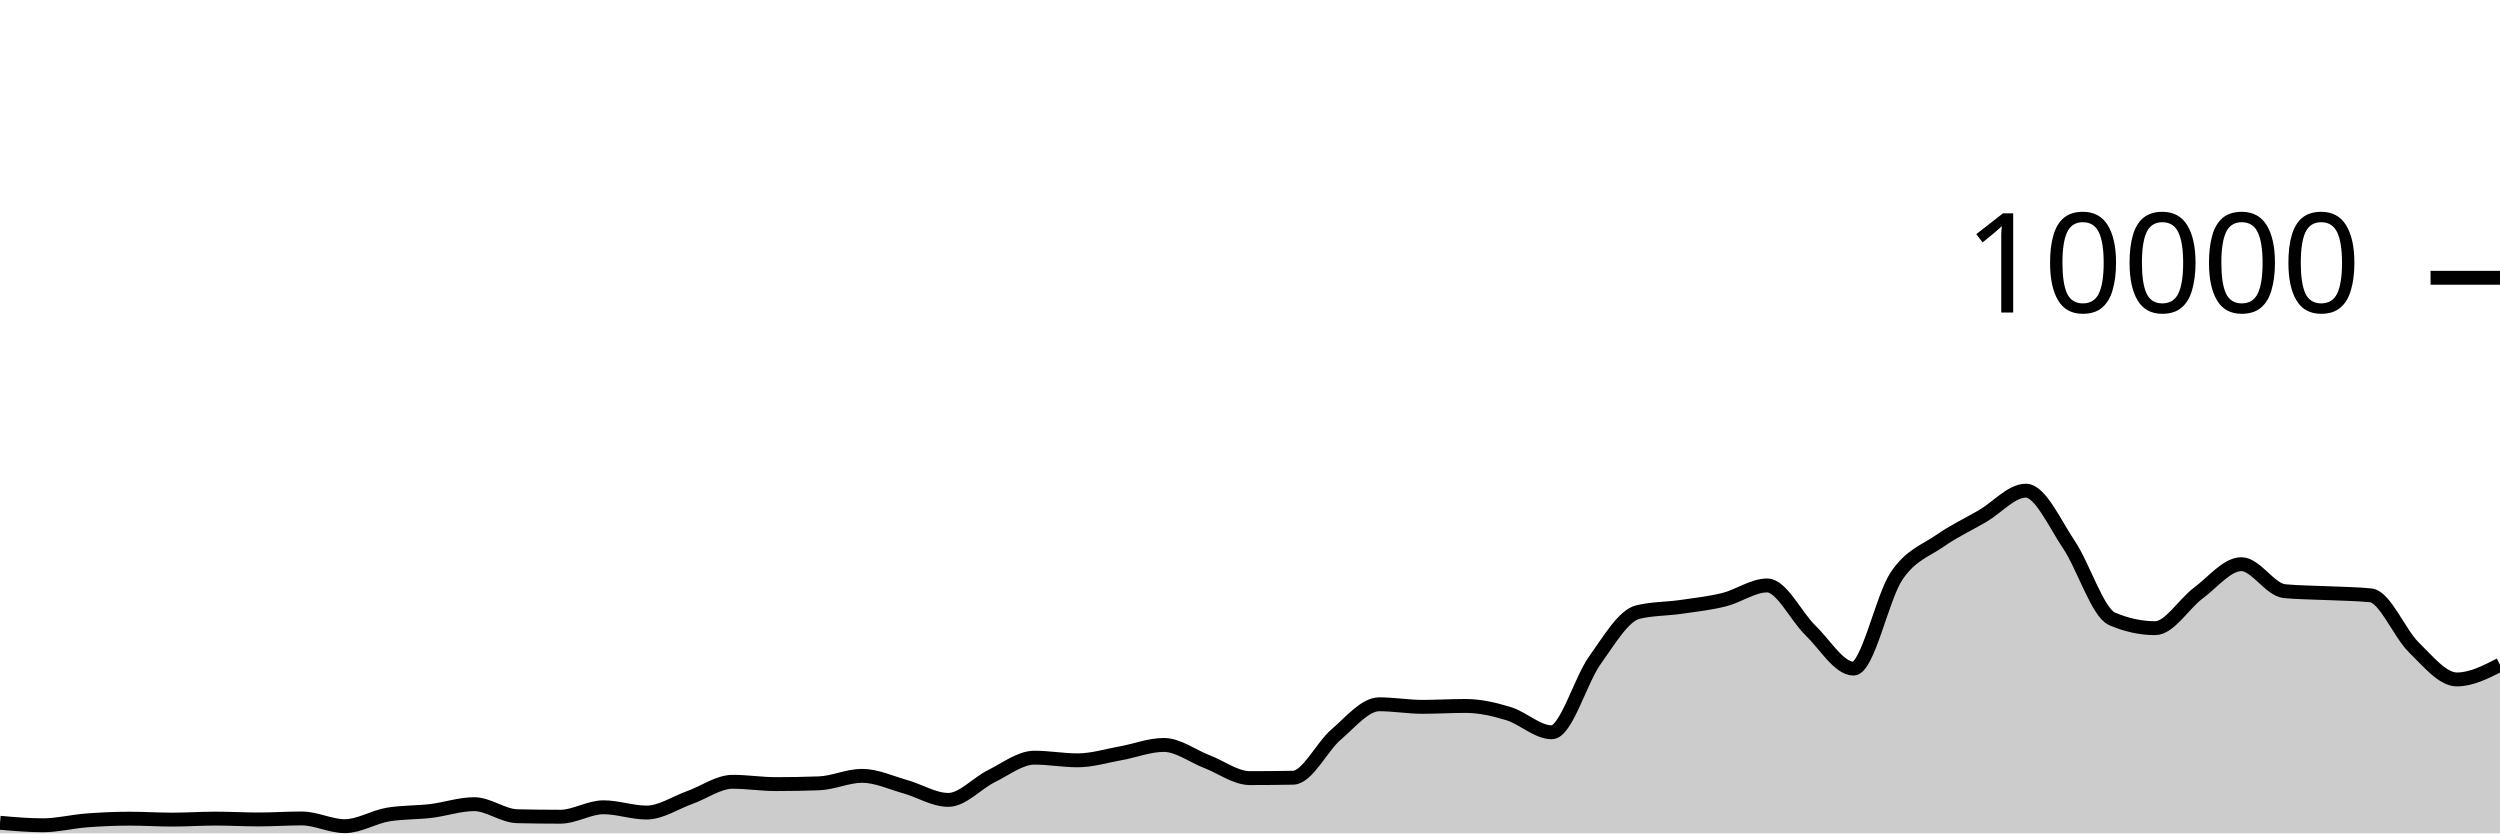
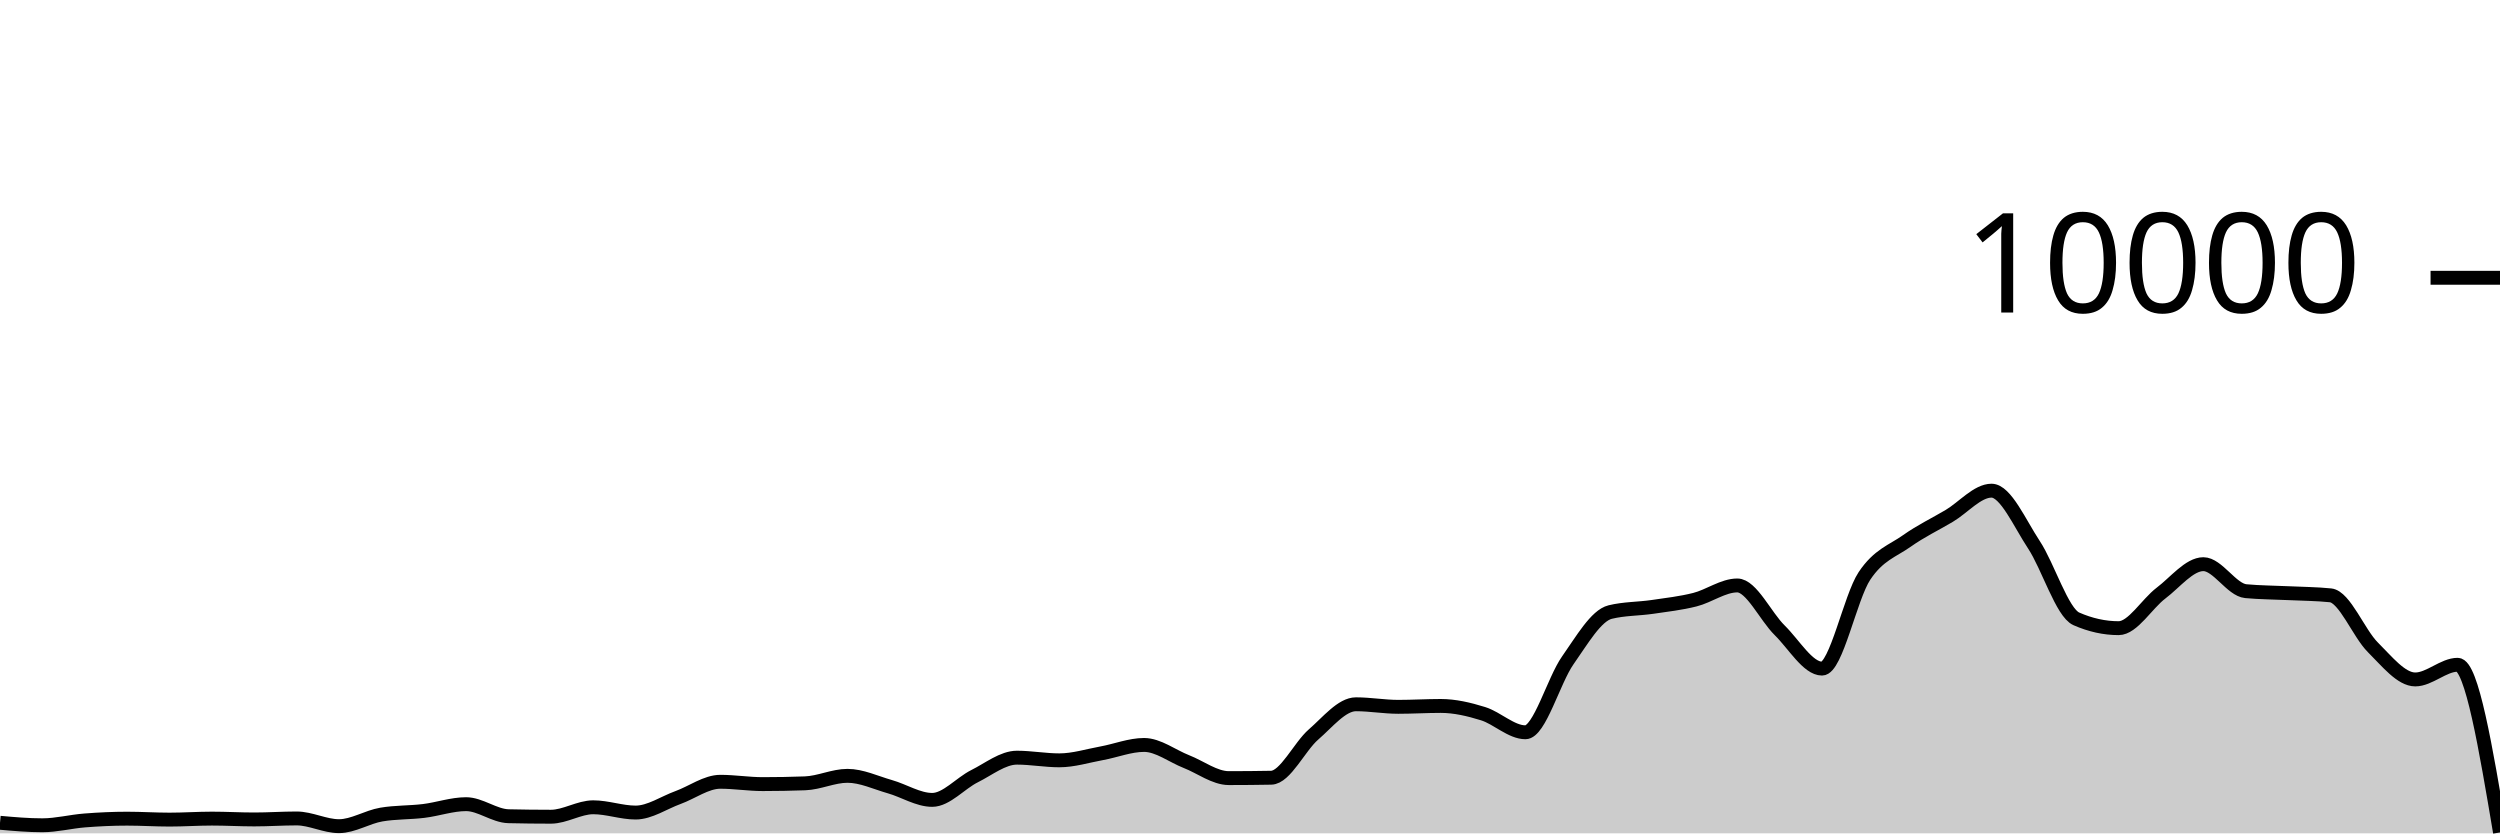
<svg xmlns="http://www.w3.org/2000/svg" viewBox="0 0 180 60">
  <g transform="translate(0,20)">
-     <path class="area" fill="rgba(0, 0, 0, 0.2)" d="M0,39.24C1.034,39.33,2.069,39.42,3.103,39.42C4.138,39.42,5.172,39.151,6.207,39.072C7.241,38.993,8.276,38.944,9.31,38.944C10.345,38.944,11.379,39.012,12.414,39.012C13.448,39.012,14.483,38.94,15.517,38.94C16.552,38.94,17.586,39,18.621,39C19.655,39,20.69,38.928,21.724,38.928C22.759,38.928,23.793,39.484,24.828,39.484C25.862,39.484,26.897,38.821,27.931,38.648C28.966,38.475,30,38.513,31.034,38.388C32.069,38.263,33.103,37.9,34.138,37.9C35.172,37.9,36.207,38.744,37.241,38.768C38.276,38.792,39.31,38.804,40.345,38.804C41.379,38.804,42.414,38.124,43.448,38.124C44.483,38.124,45.517,38.504,46.552,38.504C47.586,38.504,48.621,37.793,49.655,37.424C50.69,37.055,51.724,36.288,52.759,36.288C53.793,36.288,54.828,36.456,55.862,36.456C56.897,36.456,57.931,36.437,58.966,36.4C60,36.363,61.034,35.86,62.069,35.86C63.103,35.86,64.138,36.351,65.172,36.64C66.207,36.929,67.241,37.592,68.276,37.592C69.31,37.592,70.345,36.391,71.379,35.884C72.414,35.377,73.448,34.552,74.483,34.552C75.517,34.552,76.552,34.744,77.586,34.744C78.621,34.744,79.655,34.421,80.69,34.236C81.724,34.051,82.759,33.636,83.793,33.636C84.828,33.636,85.862,34.438,86.897,34.836C87.931,35.234,88.966,36.024,90,36.024C91.034,36.024,92.069,36.015,93.103,35.996C94.138,35.977,95.172,33.761,96.207,32.88C97.241,31.999,98.276,30.708,99.31,30.708C100.345,30.708,101.379,30.892,102.414,30.892C103.448,30.892,104.483,30.828,105.517,30.828C106.552,30.828,107.586,31.068,108.621,31.384C109.655,31.7,110.69,32.724,111.724,32.724C112.759,32.724,113.793,28.987,114.828,27.544C115.862,26.101,116.897,24.316,117.931,24.068C118.966,23.82,120,23.845,121.034,23.696C122.069,23.547,123.103,23.433,124.138,23.176C125.172,22.919,126.207,22.152,127.241,22.152C128.276,22.152,129.31,24.382,130.345,25.38C131.379,26.378,132.414,28.14,133.448,28.14C134.483,28.14,135.517,23.003,136.552,21.472C137.586,19.941,138.621,19.673,139.655,18.952C140.69,18.231,141.724,17.752,142.759,17.148C143.793,16.544,144.828,15.328,145.862,15.328C146.897,15.328,147.931,17.682,148.966,19.22C150,20.758,151.034,24.108,152.069,24.556C153.103,25.004,154.138,25.228,155.172,25.228C156.207,25.228,157.241,23.472,158.276,22.704C159.31,21.936,160.345,20.62,161.379,20.62C162.414,20.62,163.448,22.468,164.483,22.564C165.517,22.66,166.552,22.658,167.586,22.708C168.621,22.758,169.655,22.76,170.69,22.864C171.724,22.968,172.759,25.599,173.793,26.608C174.828,27.617,175.862,28.92,176.897,28.92C177.931,28.92,178.966,28.392,180,27.864L180,40C178.966,40,177.931,40,176.897,40C175.862,40,174.828,40,173.793,40C172.759,40,171.724,40,170.69,40C169.655,40,168.621,40,167.586,40C166.552,40,165.517,40,164.483,40C163.448,40,162.414,40,161.379,40C160.345,40,159.31,40,158.276,40C157.241,40,156.207,40,155.172,40C154.138,40,153.103,40,152.069,40C151.034,40,150,40,148.966,40C147.931,40,146.897,40,145.862,40C144.828,40,143.793,40,142.759,40C141.724,40,140.69,40,139.655,40C138.621,40,137.586,40,136.552,40C135.517,40,134.483,40,133.448,40C132.414,40,131.379,40,130.345,40C129.31,40,128.276,40,127.241,40C126.207,40,125.172,40,124.138,40C123.103,40,122.069,40,121.034,40C120,40,118.966,40,117.931,40C116.897,40,115.862,40,114.828,40C113.793,40,112.759,40,111.724,40C110.69,40,109.655,40,108.621,40C107.586,40,106.552,40,105.517,40C104.483,40,103.448,40,102.414,40C101.379,40,100.345,40,99.31,40C98.276,40,97.241,40,96.207,40C95.172,40,94.138,40,93.103,40C92.069,40,91.034,40,90,40C88.966,40,87.931,40,86.897,40C85.862,40,84.828,40,83.793,40C82.759,40,81.724,40,80.69,40C79.655,40,78.621,40,77.586,40C76.552,40,75.517,40,74.483,40C73.448,40,72.414,40,71.379,40C70.345,40,69.31,40,68.276,40C67.241,40,66.207,40,65.172,40C64.138,40,63.103,40,62.069,40C61.034,40,60,40,58.966,40C57.931,40,56.897,40,55.862,40C54.828,40,53.793,40,52.759,40C51.724,40,50.69,40,49.655,40C48.621,40,47.586,40,46.552,40C45.517,40,44.483,40,43.448,40C42.414,40,41.379,40,40.345,40C39.31,40,38.276,40,37.241,40C36.207,40,35.172,40,34.138,40C33.103,40,32.069,40,31.034,40C30,40,28.966,40,27.931,40C26.897,40,25.862,40,24.828,40C23.793,40,22.759,40,21.724,40C20.69,40,19.655,40,18.621,40C17.586,40,16.552,40,15.517,40C14.483,40,13.448,40,12.414,40C11.379,40,10.345,40,9.31,40C8.276,40,7.241,40,6.207,40C5.172,40,4.138,40,3.103,40C2.069,40,1.034,40,0,40Z" />
-     <path class="line" stroke="black" fill="none" d="M0,39.24C1.034,39.33,2.069,39.42,3.103,39.42C4.138,39.42,5.172,39.151,6.207,39.072C7.241,38.993,8.276,38.944,9.31,38.944C10.345,38.944,11.379,39.012,12.414,39.012C13.448,39.012,14.483,38.94,15.517,38.94C16.552,38.94,17.586,39,18.621,39C19.655,39,20.69,38.928,21.724,38.928C22.759,38.928,23.793,39.484,24.828,39.484C25.862,39.484,26.897,38.821,27.931,38.648C28.966,38.475,30,38.513,31.034,38.388C32.069,38.263,33.103,37.9,34.138,37.9C35.172,37.9,36.207,38.744,37.241,38.768C38.276,38.792,39.31,38.804,40.345,38.804C41.379,38.804,42.414,38.124,43.448,38.124C44.483,38.124,45.517,38.504,46.552,38.504C47.586,38.504,48.621,37.793,49.655,37.424C50.69,37.055,51.724,36.288,52.759,36.288C53.793,36.288,54.828,36.456,55.862,36.456C56.897,36.456,57.931,36.437,58.966,36.4C60,36.363,61.034,35.86,62.069,35.86C63.103,35.86,64.138,36.351,65.172,36.64C66.207,36.929,67.241,37.592,68.276,37.592C69.31,37.592,70.345,36.391,71.379,35.884C72.414,35.377,73.448,34.552,74.483,34.552C75.517,34.552,76.552,34.744,77.586,34.744C78.621,34.744,79.655,34.421,80.69,34.236C81.724,34.051,82.759,33.636,83.793,33.636C84.828,33.636,85.862,34.438,86.897,34.836C87.931,35.234,88.966,36.024,90,36.024C91.034,36.024,92.069,36.015,93.103,35.996C94.138,35.977,95.172,33.761,96.207,32.88C97.241,31.999,98.276,30.708,99.31,30.708C100.345,30.708,101.379,30.892,102.414,30.892C103.448,30.892,104.483,30.828,105.517,30.828C106.552,30.828,107.586,31.068,108.621,31.384C109.655,31.7,110.69,32.724,111.724,32.724C112.759,32.724,113.793,28.987,114.828,27.544C115.862,26.101,116.897,24.316,117.931,24.068C118.966,23.82,120,23.845,121.034,23.696C122.069,23.547,123.103,23.433,124.138,23.176C125.172,22.919,126.207,22.152,127.241,22.152C128.276,22.152,129.31,24.382,130.345,25.38C131.379,26.378,132.414,28.14,133.448,28.14C134.483,28.14,135.517,23.003,136.552,21.472C137.586,19.941,138.621,19.673,139.655,18.952C140.69,18.231,141.724,17.752,142.759,17.148C143.793,16.544,144.828,15.328,145.862,15.328C146.897,15.328,147.931,17.682,148.966,19.22C150,20.758,151.034,24.108,152.069,24.556C153.103,25.004,154.138,25.228,155.172,25.228C156.207,25.228,157.241,23.472,158.276,22.704C159.31,21.936,160.345,20.62,161.379,20.62C162.414,20.62,163.448,22.468,164.483,22.564C165.517,22.66,166.552,22.658,167.586,22.708C168.621,22.758,169.655,22.76,170.69,22.864C171.724,22.968,172.759,25.599,173.793,26.608C174.828,27.617,175.862,28.92,176.897,28.92C177.931,28.92,178.966,28.392,180,27.864" />
+     <path class="area" fill="rgba(0, 0, 0, 0.2)" d="M0,39.24C1.017,39.33,2.034,39.42,3.051,39.42C4.068,39.42,5.085,39.151,6.102,39.072C7.119,38.993,8.136,38.944,9.153,38.944C10.169,38.944,11.186,39.012,12.203,39.012C13.22,39.012,14.237,38.94,15.254,38.94C16.271,38.94,17.288,39,18.305,39C19.322,39,20.339,38.928,21.356,38.928C22.373,38.928,23.39,39.484,24.407,39.484C25.424,39.484,26.441,38.821,27.458,38.648C28.475,38.475,29.492,38.513,30.508,38.388C31.525,38.263,32.542,37.9,33.559,37.9C34.576,37.9,35.593,38.744,36.61,38.768C37.627,38.792,38.644,38.804,39.661,38.804C40.678,38.804,41.695,38.124,42.712,38.124C43.729,38.124,44.746,38.504,45.763,38.504C46.78,38.504,47.797,37.793,48.814,37.424C49.831,37.055,50.847,36.288,51.864,36.288C52.881,36.288,53.898,36.456,54.915,36.456C55.932,36.456,56.949,36.437,57.966,36.4C58.983,36.363,60,35.86,61.017,35.86C62.034,35.86,63.051,36.351,64.068,36.64C65.085,36.929,66.102,37.592,67.119,37.592C68.136,37.592,69.153,36.391,70.169,35.884C71.186,35.377,72.203,34.552,73.22,34.552C74.237,34.552,75.254,34.744,76.271,34.744C77.288,34.744,78.305,34.421,79.322,34.236C80.339,34.051,81.356,33.636,82.373,33.636C83.39,33.636,84.407,34.438,85.424,34.836C86.441,35.234,87.458,36.024,88.475,36.024C89.492,36.024,90.508,36.015,91.525,35.996C92.542,35.977,93.559,33.761,94.576,32.88C95.593,31.999,96.61,30.708,97.627,30.708C98.644,30.708,99.661,30.892,100.678,30.892C101.695,30.892,102.712,30.828,103.729,30.828C104.746,30.828,105.763,31.068,106.78,31.384C107.797,31.7,108.814,32.724,109.831,32.724C110.847,32.724,111.864,28.987,112.881,27.544C113.898,26.101,114.915,24.316,115.932,24.068C116.949,23.82,117.966,23.845,118.983,23.696C120,23.547,121.017,23.433,122.034,23.176C123.051,22.919,124.068,22.152,125.085,22.152C126.102,22.152,127.119,24.382,128.136,25.38C129.153,26.378,130.169,28.14,131.186,28.14C132.203,28.14,133.22,23.003,134.237,21.472C135.254,19.941,136.271,19.673,137.288,18.952C138.305,18.231,139.322,17.752,140.339,17.148C141.356,16.544,142.373,15.328,143.39,15.328C144.407,15.328,145.424,17.682,146.441,19.22C147.458,20.758,148.475,24.108,149.492,24.556C150.508,25.004,151.525,25.228,152.542,25.228C153.559,25.228,154.576,23.472,155.593,22.704C156.61,21.936,157.627,20.62,158.644,20.62C159.661,20.62,160.678,22.468,161.695,22.564C162.712,22.66,163.729,22.658,164.746,22.708C165.763,22.758,166.78,22.76,167.797,22.864C168.814,22.968,169.831,25.599,170.847,26.608C171.864,27.617,172.881,28.92,173.898,28.92C174.915,28.92,175.932,27.864,176.949,27.864C177.966,27.864,178.983,33.9,180,39.936L180,40C178.983,40,177.966,40,176.949,40C175.932,40,174.915,40,173.898,40C172.881,40,171.864,40,170.847,40C169.831,40,168.814,40,167.797,40C166.78,40,165.763,40,164.746,40C163.729,40,162.712,40,161.695,40C160.678,40,159.661,40,158.644,40C157.627,40,156.61,40,155.593,40C154.576,40,153.559,40,152.542,40C151.525,40,150.508,40,149.492,40C148.475,40,147.458,40,146.441,40C145.424,40,144.407,40,143.39,40C142.373,40,141.356,40,140.339,40C139.322,40,138.305,40,137.288,40C136.271,40,135.254,40,134.237,40C133.22,40,132.203,40,131.186,40C130.169,40,129.153,40,128.136,40C127.119,40,126.102,40,125.085,40C124.068,40,123.051,40,122.034,40C121.017,40,120,40,118.983,40C117.966,40,116.949,40,115.932,40C114.915,40,113.898,40,112.881,40C111.864,40,110.847,40,109.831,40C108.814,40,107.797,40,106.78,40C105.763,40,104.746,40,103.729,40C102.712,40,101.695,40,100.678,40C99.661,40,98.644,40,97.627,40C96.61,40,95.593,40,94.576,40C93.559,40,92.542,40,91.525,40C90.508,40,89.492,40,88.475,40C87.458,40,86.441,40,85.424,40C84.407,40,83.39,40,82.373,40C81.356,40,80.339,40,79.322,40C78.305,40,77.288,40,76.271,40C75.254,40,74.237,40,73.22,40C72.203,40,71.186,40,70.169,40C69.153,40,68.136,40,67.119,40C66.102,40,65.085,40,64.068,40C63.051,40,62.034,40,61.017,40C60,40,58.983,40,57.966,40C56.949,40,55.932,40,54.915,40C53.898,40,52.881,40,51.864,40C50.847,40,49.831,40,48.814,40C47.797,40,46.78,40,45.763,40C44.746,40,43.729,40,42.712,40C41.695,40,40.678,40,39.661,40C38.644,40,37.627,40,36.61,40C35.593,40,34.576,40,33.559,40C32.542,40,31.525,40,30.508,40C29.492,40,28.475,40,27.458,40C26.441,40,25.424,40,24.407,40C23.39,40,22.373,40,21.356,40C20.339,40,19.322,40,18.305,40C17.288,40,16.271,40,15.254,40C14.237,40,13.22,40,12.203,40C11.186,40,10.169,40,9.153,40C8.136,40,7.119,40,6.102,40C5.085,40,4.068,40,3.051,40C2.034,40,1.017,40,0,40Z" />
+     <path class="line" stroke="black" fill="none" d="M0,39.24C1.017,39.33,2.034,39.42,3.051,39.42C4.068,39.42,5.085,39.151,6.102,39.072C7.119,38.993,8.136,38.944,9.153,38.944C10.169,38.944,11.186,39.012,12.203,39.012C13.22,39.012,14.237,38.94,15.254,38.94C16.271,38.94,17.288,39,18.305,39C19.322,39,20.339,38.928,21.356,38.928C22.373,38.928,23.39,39.484,24.407,39.484C25.424,39.484,26.441,38.821,27.458,38.648C28.475,38.475,29.492,38.513,30.508,38.388C31.525,38.263,32.542,37.9,33.559,37.9C34.576,37.9,35.593,38.744,36.61,38.768C37.627,38.792,38.644,38.804,39.661,38.804C40.678,38.804,41.695,38.124,42.712,38.124C43.729,38.124,44.746,38.504,45.763,38.504C46.78,38.504,47.797,37.793,48.814,37.424C49.831,37.055,50.847,36.288,51.864,36.288C52.881,36.288,53.898,36.456,54.915,36.456C55.932,36.456,56.949,36.437,57.966,36.4C58.983,36.363,60,35.86,61.017,35.86C62.034,35.86,63.051,36.351,64.068,36.64C65.085,36.929,66.102,37.592,67.119,37.592C68.136,37.592,69.153,36.391,70.169,35.884C71.186,35.377,72.203,34.552,73.22,34.552C74.237,34.552,75.254,34.744,76.271,34.744C77.288,34.744,78.305,34.421,79.322,34.236C80.339,34.051,81.356,33.636,82.373,33.636C83.39,33.636,84.407,34.438,85.424,34.836C86.441,35.234,87.458,36.024,88.475,36.024C89.492,36.024,90.508,36.015,91.525,35.996C92.542,35.977,93.559,33.761,94.576,32.88C95.593,31.999,96.61,30.708,97.627,30.708C98.644,30.708,99.661,30.892,100.678,30.892C101.695,30.892,102.712,30.828,103.729,30.828C104.746,30.828,105.763,31.068,106.78,31.384C107.797,31.7,108.814,32.724,109.831,32.724C110.847,32.724,111.864,28.987,112.881,27.544C113.898,26.101,114.915,24.316,115.932,24.068C116.949,23.82,117.966,23.845,118.983,23.696C120,23.547,121.017,23.433,122.034,23.176C123.051,22.919,124.068,22.152,125.085,22.152C126.102,22.152,127.119,24.382,128.136,25.38C129.153,26.378,130.169,28.14,131.186,28.14C132.203,28.14,133.22,23.003,134.237,21.472C135.254,19.941,136.271,19.673,137.288,18.952C138.305,18.231,139.322,17.752,140.339,17.148C141.356,16.544,142.373,15.328,143.39,15.328C144.407,15.328,145.424,17.682,146.441,19.22C147.458,20.758,148.475,24.108,149.492,24.556C150.508,25.004,151.525,25.228,152.542,25.228C153.559,25.228,154.576,23.472,155.593,22.704C156.61,21.936,157.627,20.62,158.644,20.62C159.661,20.62,160.678,22.468,161.695,22.564C162.712,22.66,163.729,22.658,164.746,22.708C165.763,22.758,166.78,22.76,167.797,22.864C168.814,22.968,169.831,25.599,170.847,26.608C171.864,27.617,172.881,28.92,173.898,28.92C174.915,28.92,175.932,27.864,176.949,27.864C177.966,27.864,178.983,33.9,180,39.936" />
    <path class="axis-ceiling" stroke-width="1" stroke="black" fill="none" d="M175,0L180,0" />
    <text class="axis-ceiling-label" font-family="sans-serif" text-anchor="end" font-size="10px" x="170" y="2.5">10000</text>
  </g>
</svg>
